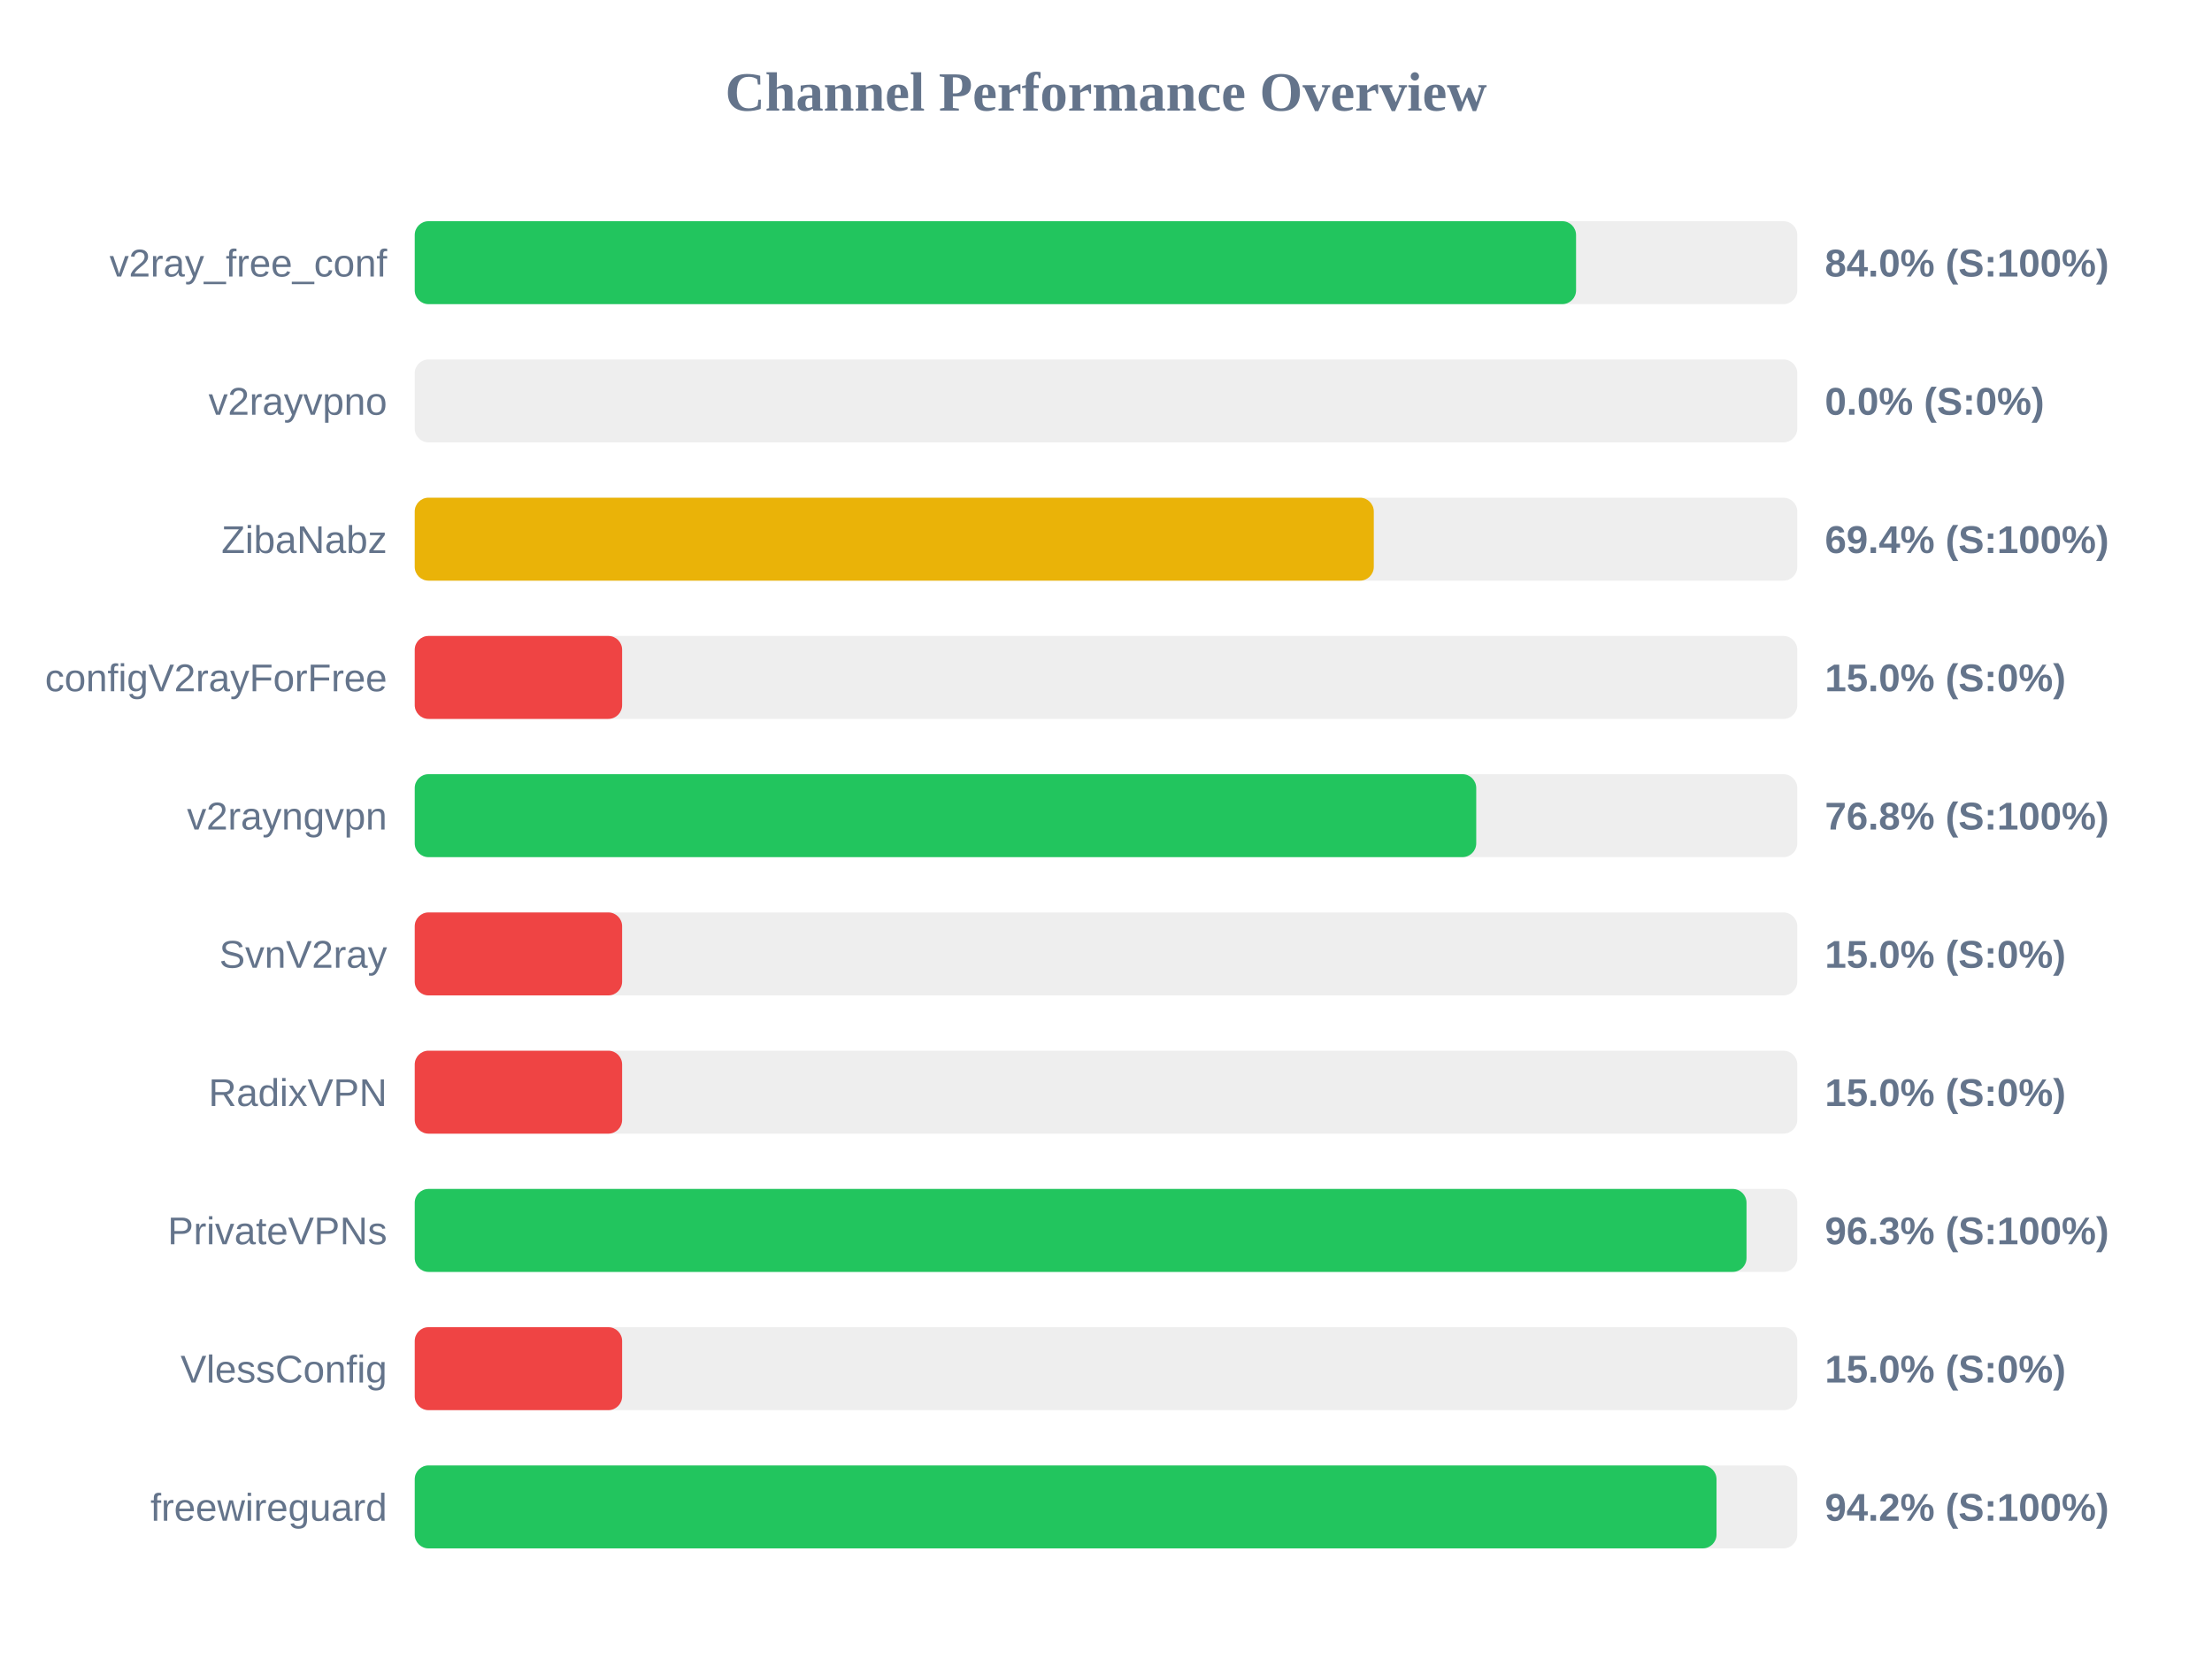
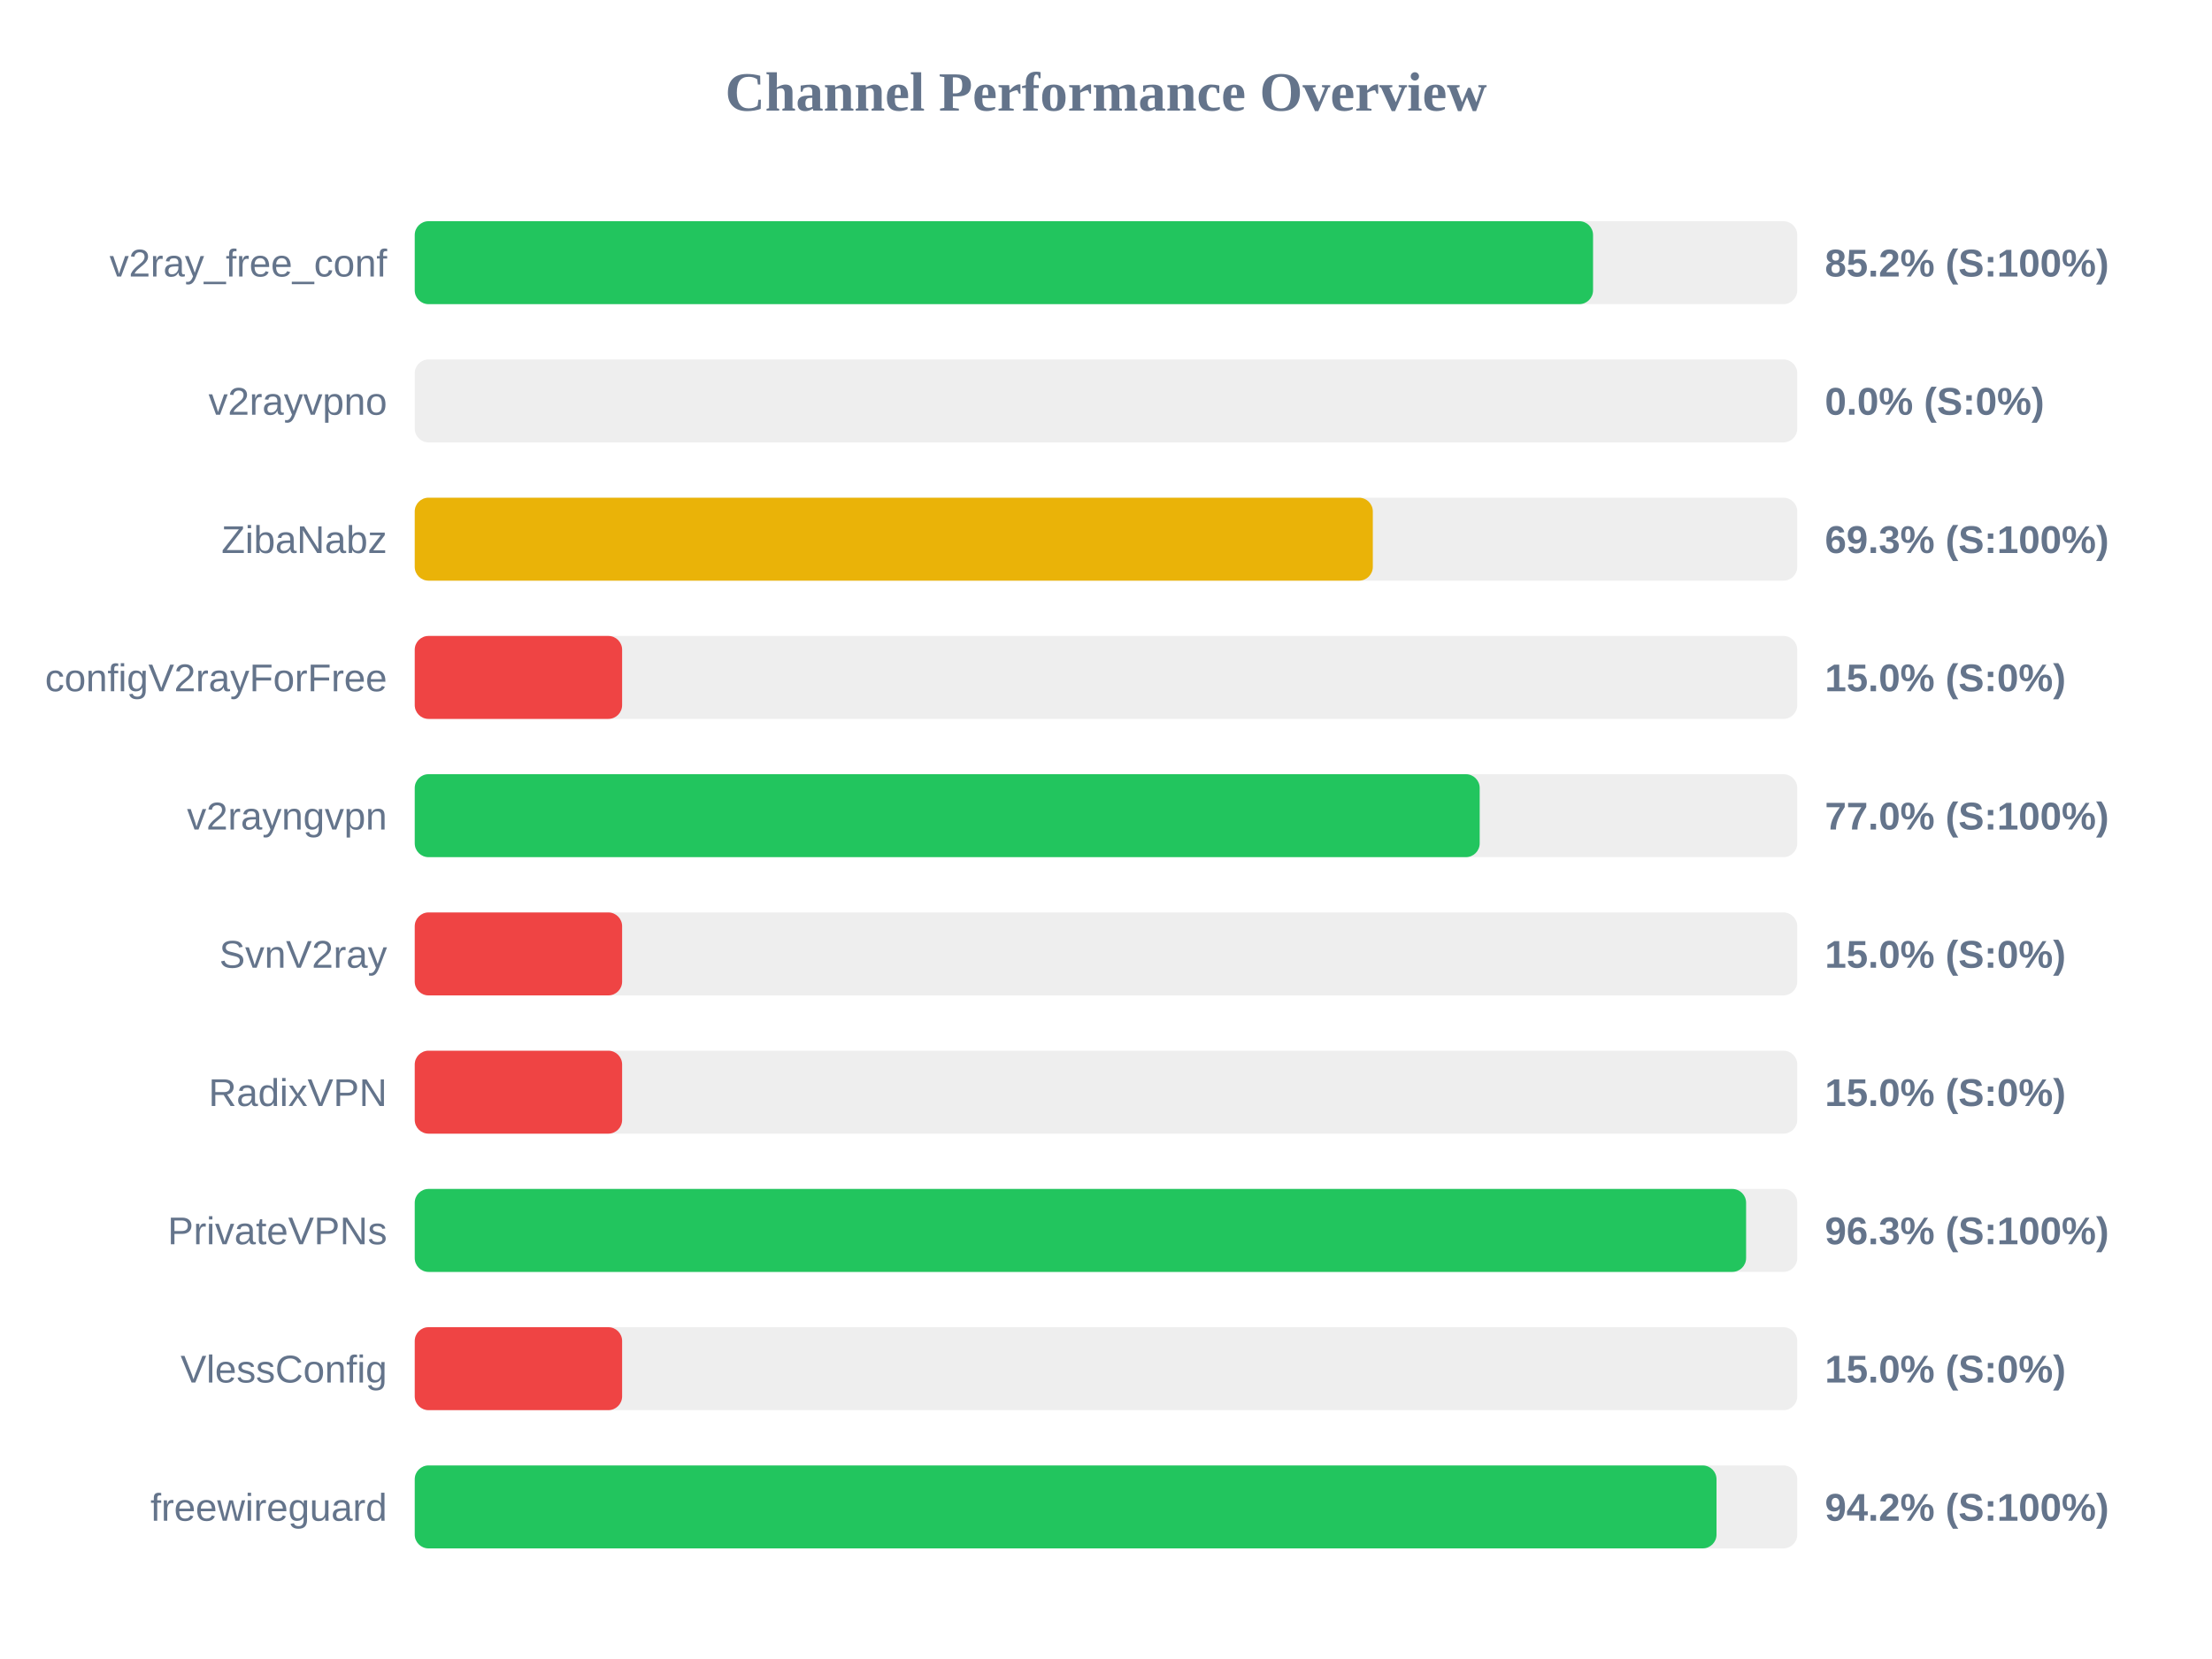
<svg xmlns="http://www.w3.org/2000/svg" width="800" height="600" version="1.1">
  <style>
        .row { font: 14px Arial; fill: #64748b; }
        .score { font: bold 14px Arial; fill: #64748b; }
    </style>
  <text x="400" y="40" text-anchor="middle" font-size="20px" font-weight="bold" fill="#64748b">Channel Performance Overview</text>
  <rect x="150" y="80" width="500" height="30" fill="#eee" rx="5" />
-   <rect x="150" y="80" width="420.0" height="30" fill="#22c55e" rx="5" />
+   <rect x="150" y="80" width="426.15" height="30" fill="#22c55e" rx="5" />
  <text x="140" y="100" text-anchor="end" class="row">v2ray_free_conf</text>
-   <text x="660" y="100" text-anchor="start" class="score">84.0% (S:100%)</text>
+   <text x="660" y="100" text-anchor="start" class="score">85.2% (S:100%)</text>
  <rect x="150" y="130" width="500" height="30" fill="#eee" rx="5" />
  <rect x="150" y="130" width="0.0" height="30" fill="#ef4444" rx="5" />
  <text x="140" y="150" text-anchor="end" class="row">v2rayvpno</text>
  <text x="660" y="150" text-anchor="start" class="score">0.0% (S:0%)</text>
  <rect x="150" y="180" width="500" height="30" fill="#eee" rx="5" />
-   <rect x="150" y="180" width="346.85" height="30" fill="#eab308" rx="5" />
+   <rect x="150" y="180" width="346.5" height="30" fill="#eab308" rx="5" />
  <text x="140" y="200" text-anchor="end" class="row">ZibaNabz</text>
-   <text x="660" y="200" text-anchor="start" class="score">69.4% (S:100%)</text>
+   <text x="660" y="200" text-anchor="start" class="score">69.3% (S:100%)</text>
  <rect x="150" y="230" width="500" height="30" fill="#eee" rx="5" />
  <rect x="150" y="230" width="75.0" height="30" fill="#ef4444" rx="5" />
  <text x="140" y="250" text-anchor="end" class="row">configV2rayForFree</text>
  <text x="660" y="250" text-anchor="start" class="score">15.0% (S:0%)</text>
  <rect x="150" y="280" width="500" height="30" fill="#eee" rx="5" />
-   <rect x="150" y="280" width="383.9" height="30" fill="#22c55e" rx="5" />
+   <rect x="150" y="280" width="385.15" height="30" fill="#22c55e" rx="5" />
  <text x="140" y="300" text-anchor="end" class="row">v2rayngvpn</text>
-   <text x="660" y="300" text-anchor="start" class="score">76.8% (S:100%)</text>
+   <text x="660" y="300" text-anchor="start" class="score">77.0% (S:100%)</text>
  <rect x="150" y="330" width="500" height="30" fill="#eee" rx="5" />
  <rect x="150" y="330" width="75.0" height="30" fill="#ef4444" rx="5" />
  <text x="140" y="350" text-anchor="end" class="row">SvnV2ray</text>
  <text x="660" y="350" text-anchor="start" class="score">15.0% (S:0%)</text>
  <rect x="150" y="380" width="500" height="30" fill="#eee" rx="5" />
  <rect x="150" y="380" width="75.0" height="30" fill="#ef4444" rx="5" />
  <text x="140" y="400" text-anchor="end" class="row">RadixVPN</text>
  <text x="660" y="400" text-anchor="start" class="score">15.0% (S:0%)</text>
  <rect x="150" y="430" width="500" height="30" fill="#eee" rx="5" />
-   <rect x="150" y="430" width="481.65" height="30" fill="#22c55e" rx="5" />
+   <rect x="150" y="430" width="481.5" height="30" fill="#22c55e" rx="5" />
  <text x="140" y="450" text-anchor="end" class="row">PrivateVPNs</text>
  <text x="660" y="450" text-anchor="start" class="score">96.3% (S:100%)</text>
  <rect x="150" y="480" width="500" height="30" fill="#eee" rx="5" />
  <rect x="150" y="480" width="75.0" height="30" fill="#ef4444" rx="5" />
  <text x="140" y="500" text-anchor="end" class="row">VlessConfig</text>
  <text x="660" y="500" text-anchor="start" class="score">15.0% (S:0%)</text>
  <rect x="150" y="530" width="500" height="30" fill="#eee" rx="5" />
  <rect x="150" y="530" width="470.8" height="30" fill="#22c55e" rx="5" />
  <text x="140" y="550" text-anchor="end" class="row">freewireguard</text>
  <text x="660" y="550" text-anchor="start" class="score">94.2% (S:100%)</text>
</svg>
